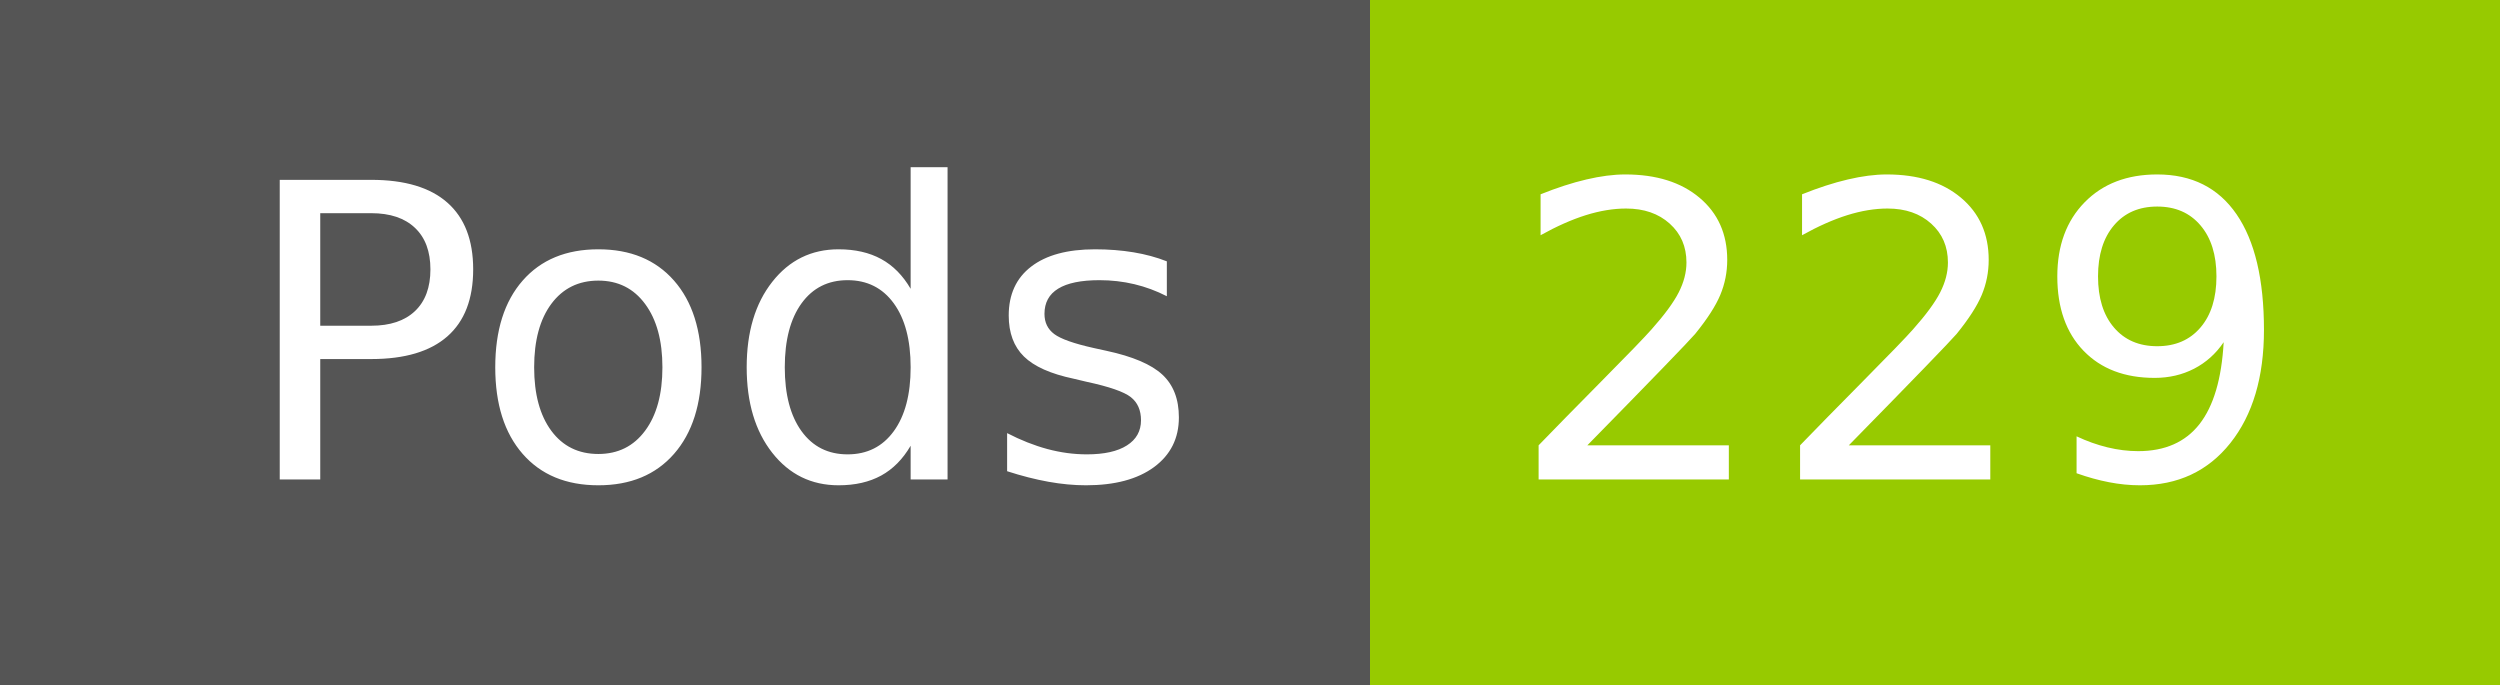
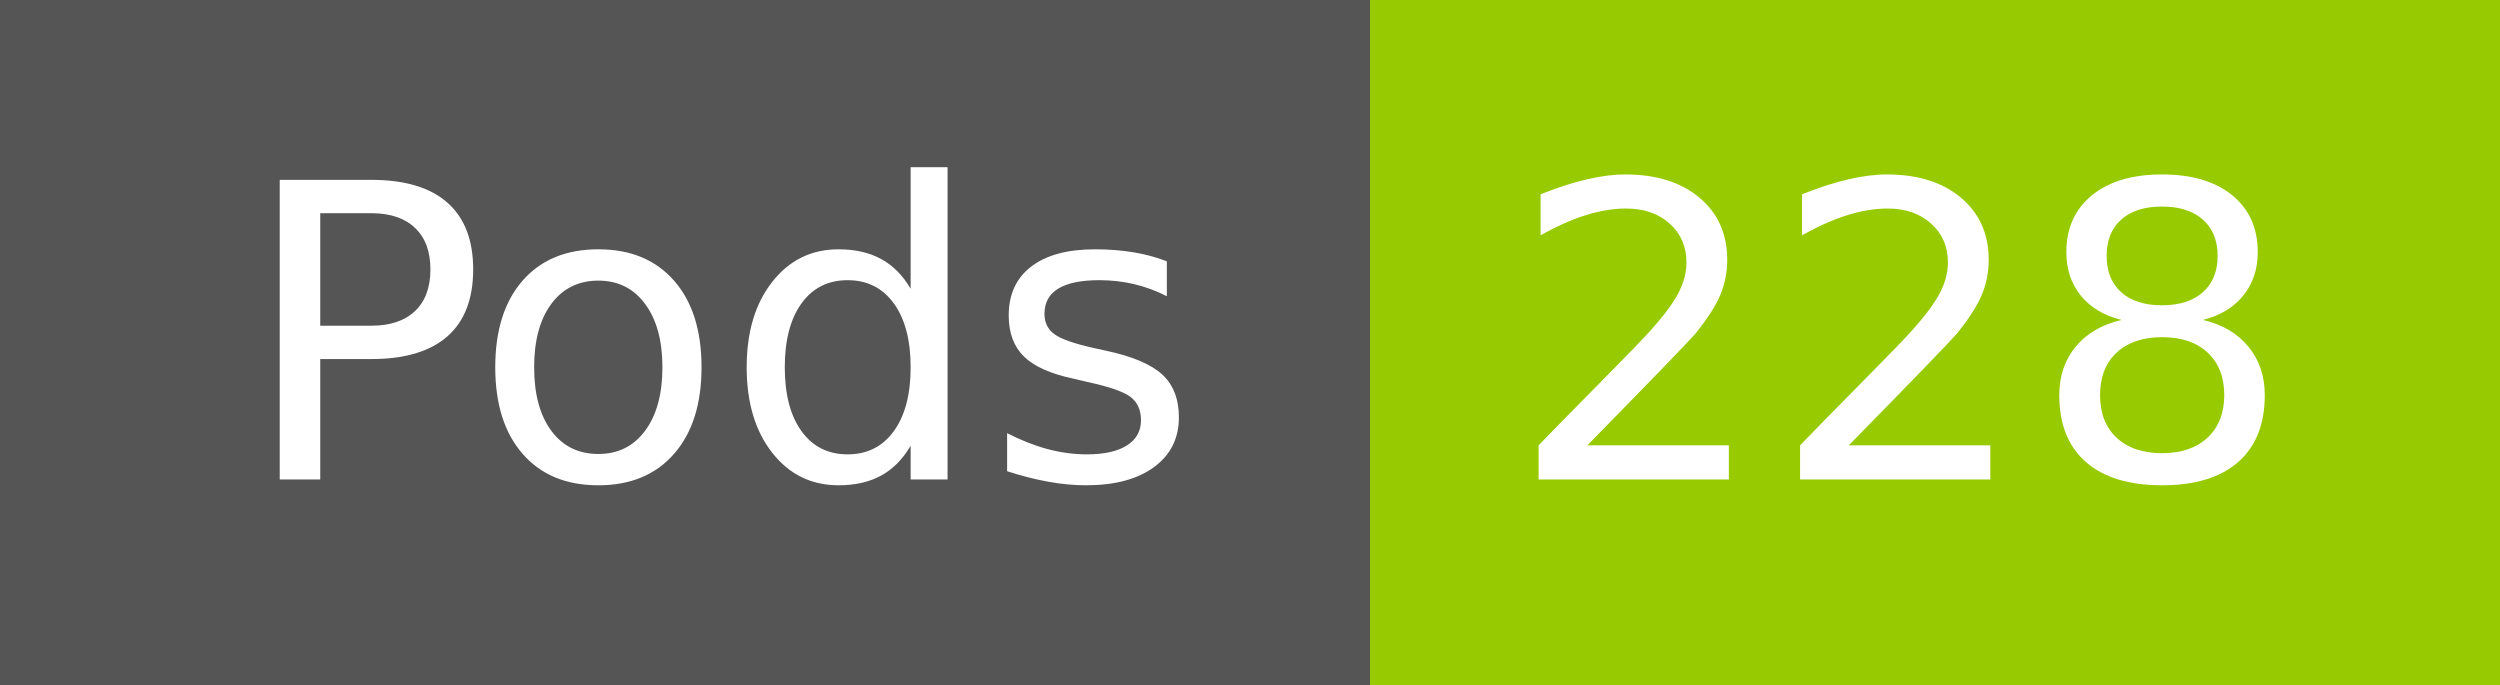
- <svg xmlns="http://www.w3.org/2000/svg" width="73" height="20" role="img" aria-label="Pods: 229">
+ <svg xmlns="http://www.w3.org/2000/svg" width="73" height="20" role="img" aria-label="Pods: 228">
  <g shape-rendering="crispEdges">
    <rect width="40" height="20" fill="#555" />
    <rect x="40" width="33" height="20" fill="#97ca00" />
  </g>
  <g fill="#fff" text-anchor="middle" font-family="Verdana,Geneva,DejaVu Sans,sans-serif" text-rendering="geometricPrecision" font-size="120">
    <text x="210" y="140" transform="scale(.1)" fill="#fff" textLength="294">Pods</text>
-     <text x="555" y="140" transform="scale(.1)" fill="#fff" textLength="228">229</text>
+     <text x="555" y="140" transform="scale(.1)" fill="#fff" textLength="228">228</text>
  </g>
</svg>
